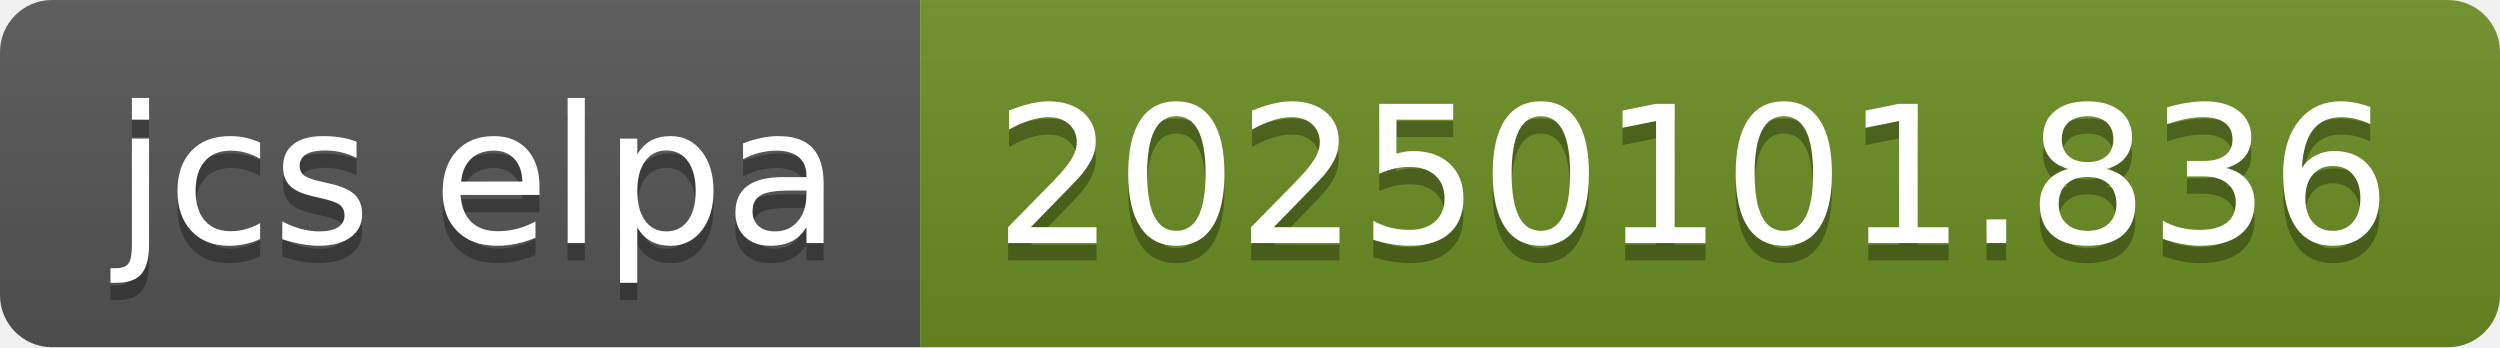
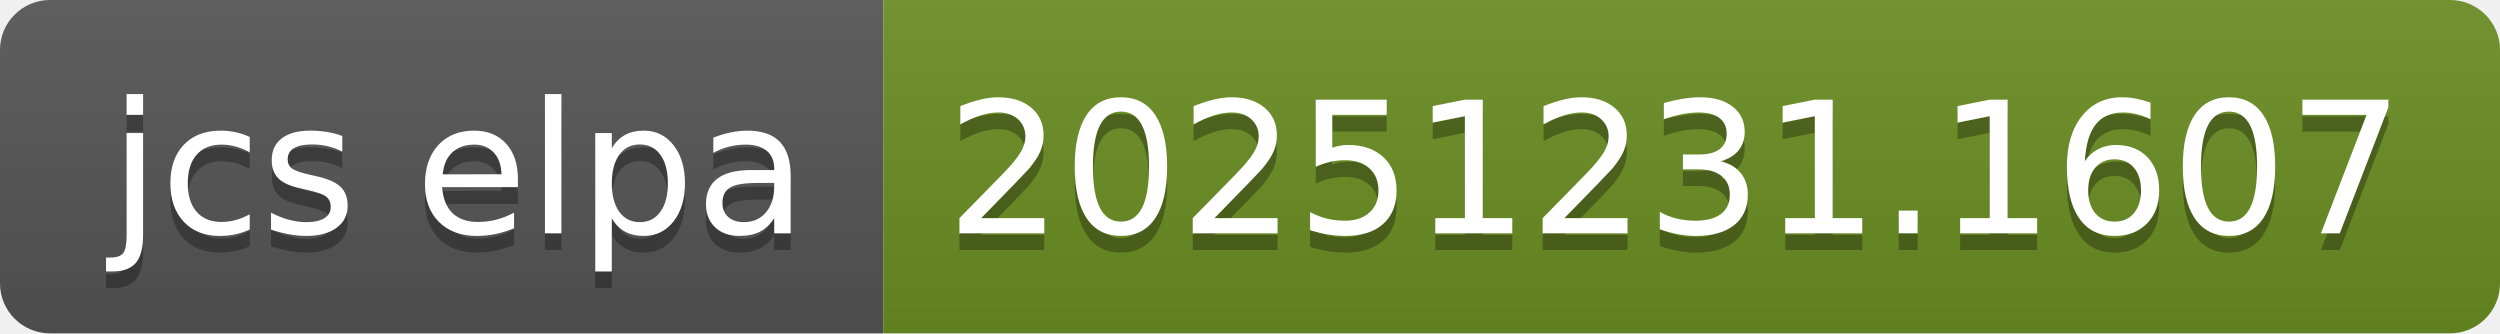
- <svg xmlns="http://www.w3.org/2000/svg" width="144" height="20" role="img" aria-label="jcs elpa: 20250101.836">
+ <svg xmlns="http://www.w3.org/2000/svg" width="150" height="20" role="img" aria-label="jcs elpa: 20251231.1607">
  <linearGradient id="s" x2="0" y2="100%">
    <stop offset="0" stop-color="#bbb" stop-opacity=".1" />
    <stop offset="1" stop-opacity=".1" />
  </linearGradient>
  <clipPath id="r">
-     <rect width="144" height="20" rx="3" fill="#fff" />
+     <rect width="150" height="20" rx="3" fill="#fff" />
  </clipPath>
  <g clip-path="url(#r)">
    <rect width="53" height="20" fill="#555" />
-     <rect x="53" width="91" height="20" fill="#6b8e23" />
-     <rect width="144" height="20" fill="url(#s)" />
+     <rect x="53" width="97" height="20" fill="#6b8e23" />
+     <rect width="150" height="20" fill="url(#s)" />
  </g>
  <g fill="#fff" text-anchor="middle" font-family="Verdana,Geneva,DejaVu Sans,sans-serif" text-rendering="geometricPrecision" font-size="110">
    <text aria-hidden="true" x="275" y="150" fill="#010101" fill-opacity=".3" transform="scale(.1)" textLength="430">jcs elpa</text>
    <text x="275" y="140" transform="scale(.1)" fill="#fff" textLength="430">jcs elpa</text>
-     <text aria-hidden="true" x="975" y="150" fill="#010101" fill-opacity=".3" transform="scale(.1)" textLength="810">20250101.836</text>
-     <text x="975" y="140" transform="scale(.1)" fill="#fff" textLength="810">20250101.836</text>
+     <text aria-hidden="true" x="1005" y="150" fill="#010101" fill-opacity=".3" transform="scale(.1)" textLength="870">20251231.1607</text>
+     <text x="1005" y="140" transform="scale(.1)" fill="#fff" textLength="870">20251231.1607</text>
  </g>
</svg>
